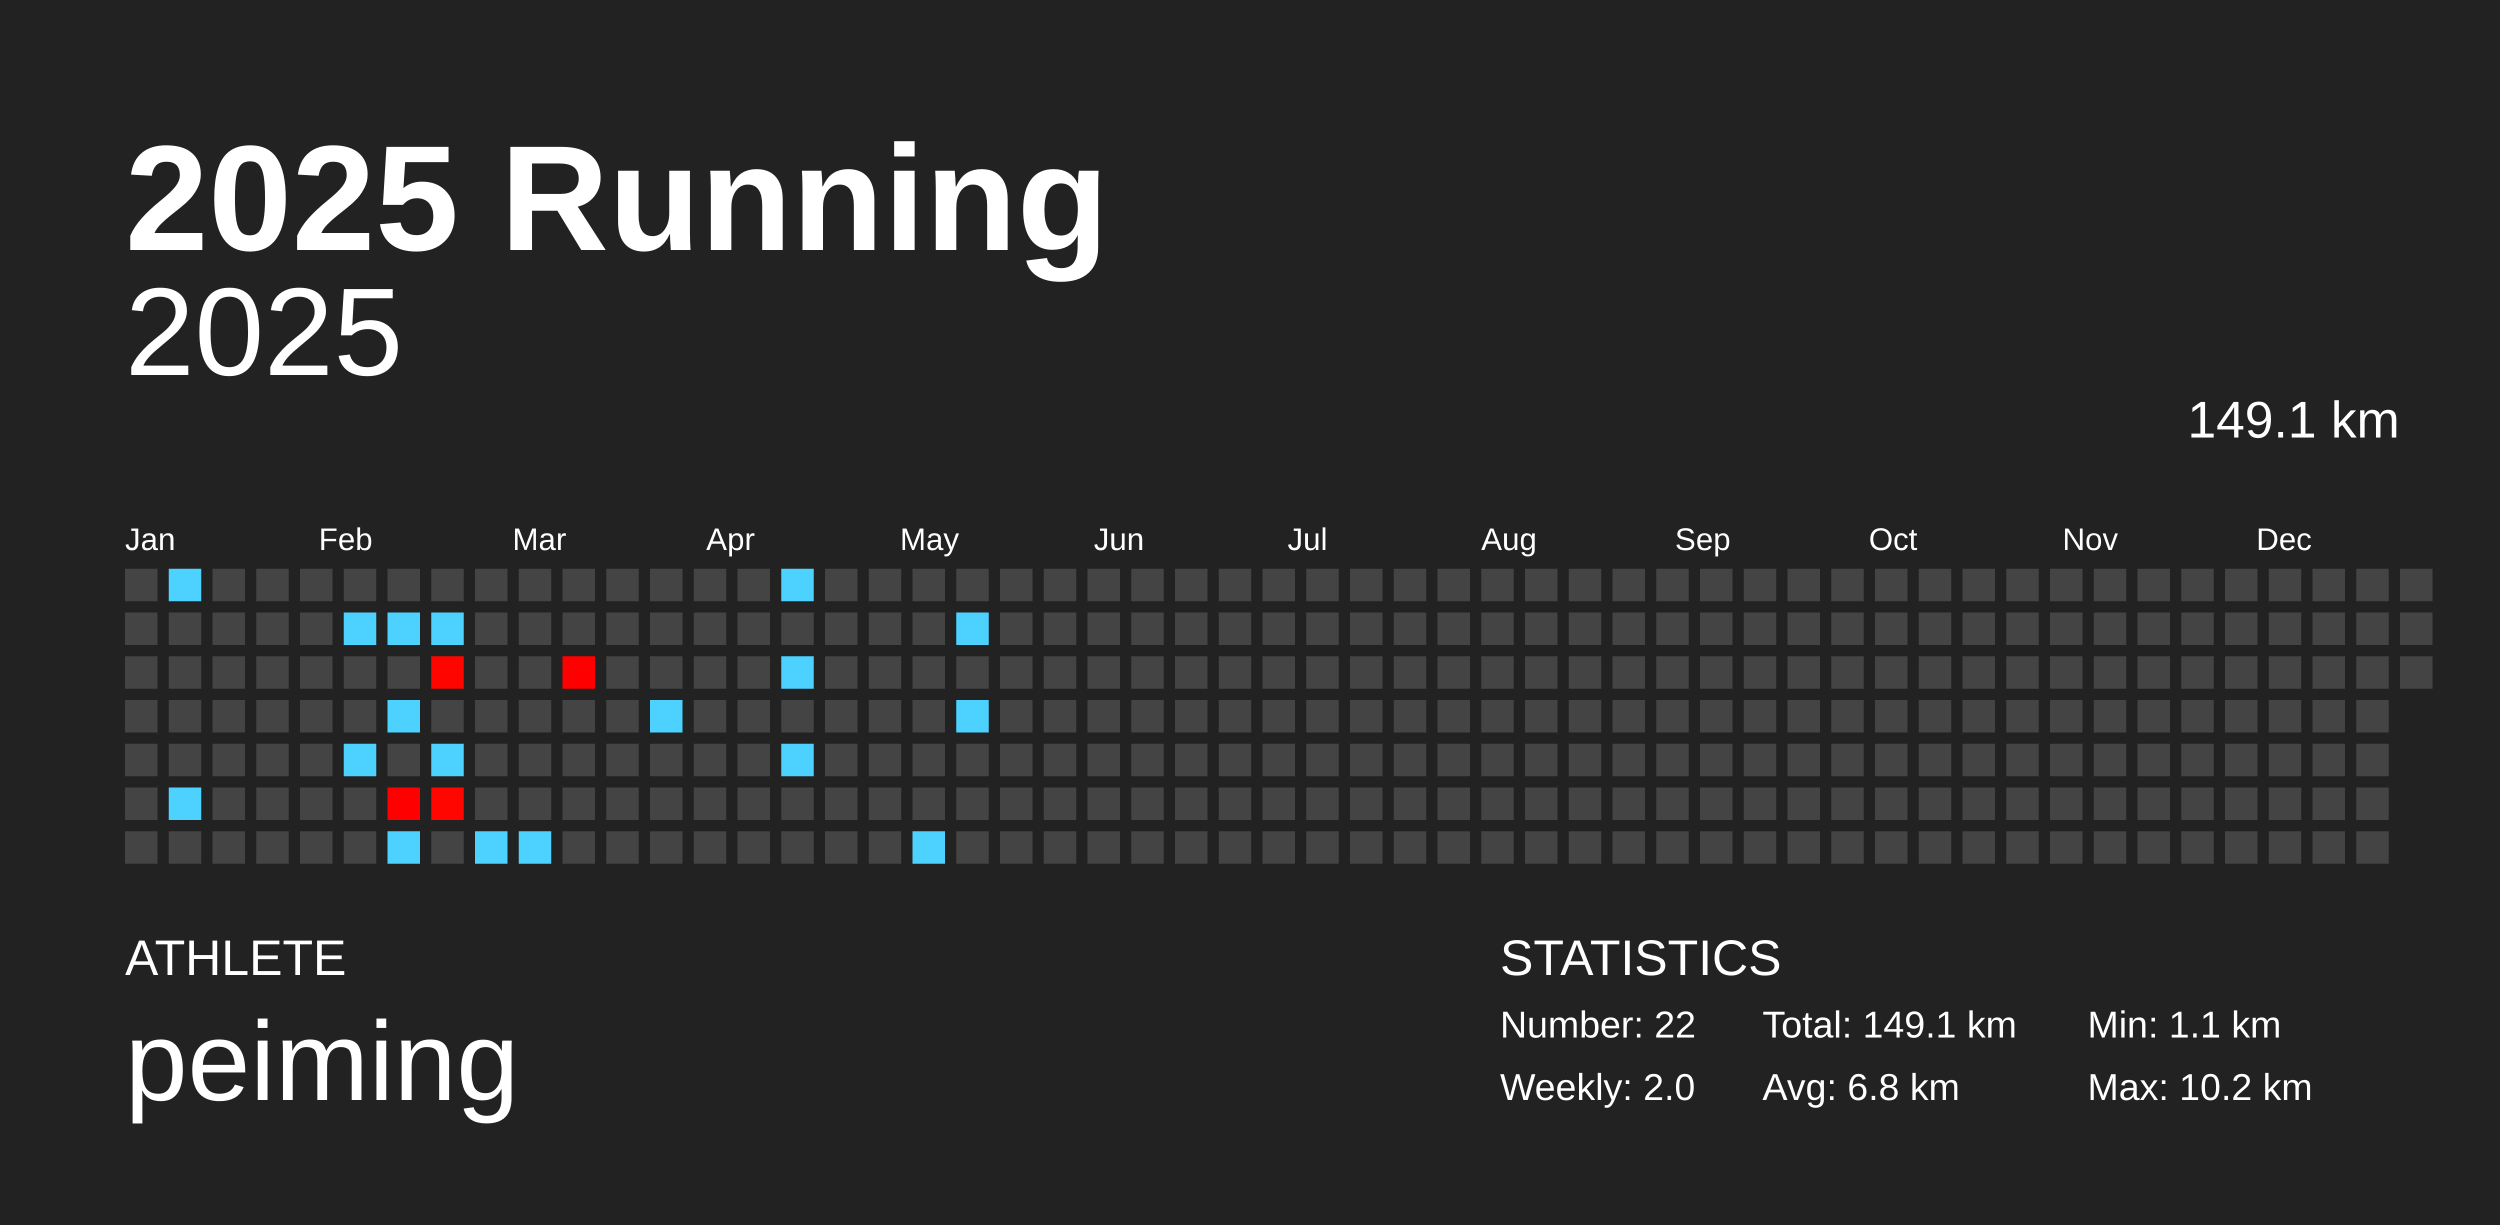
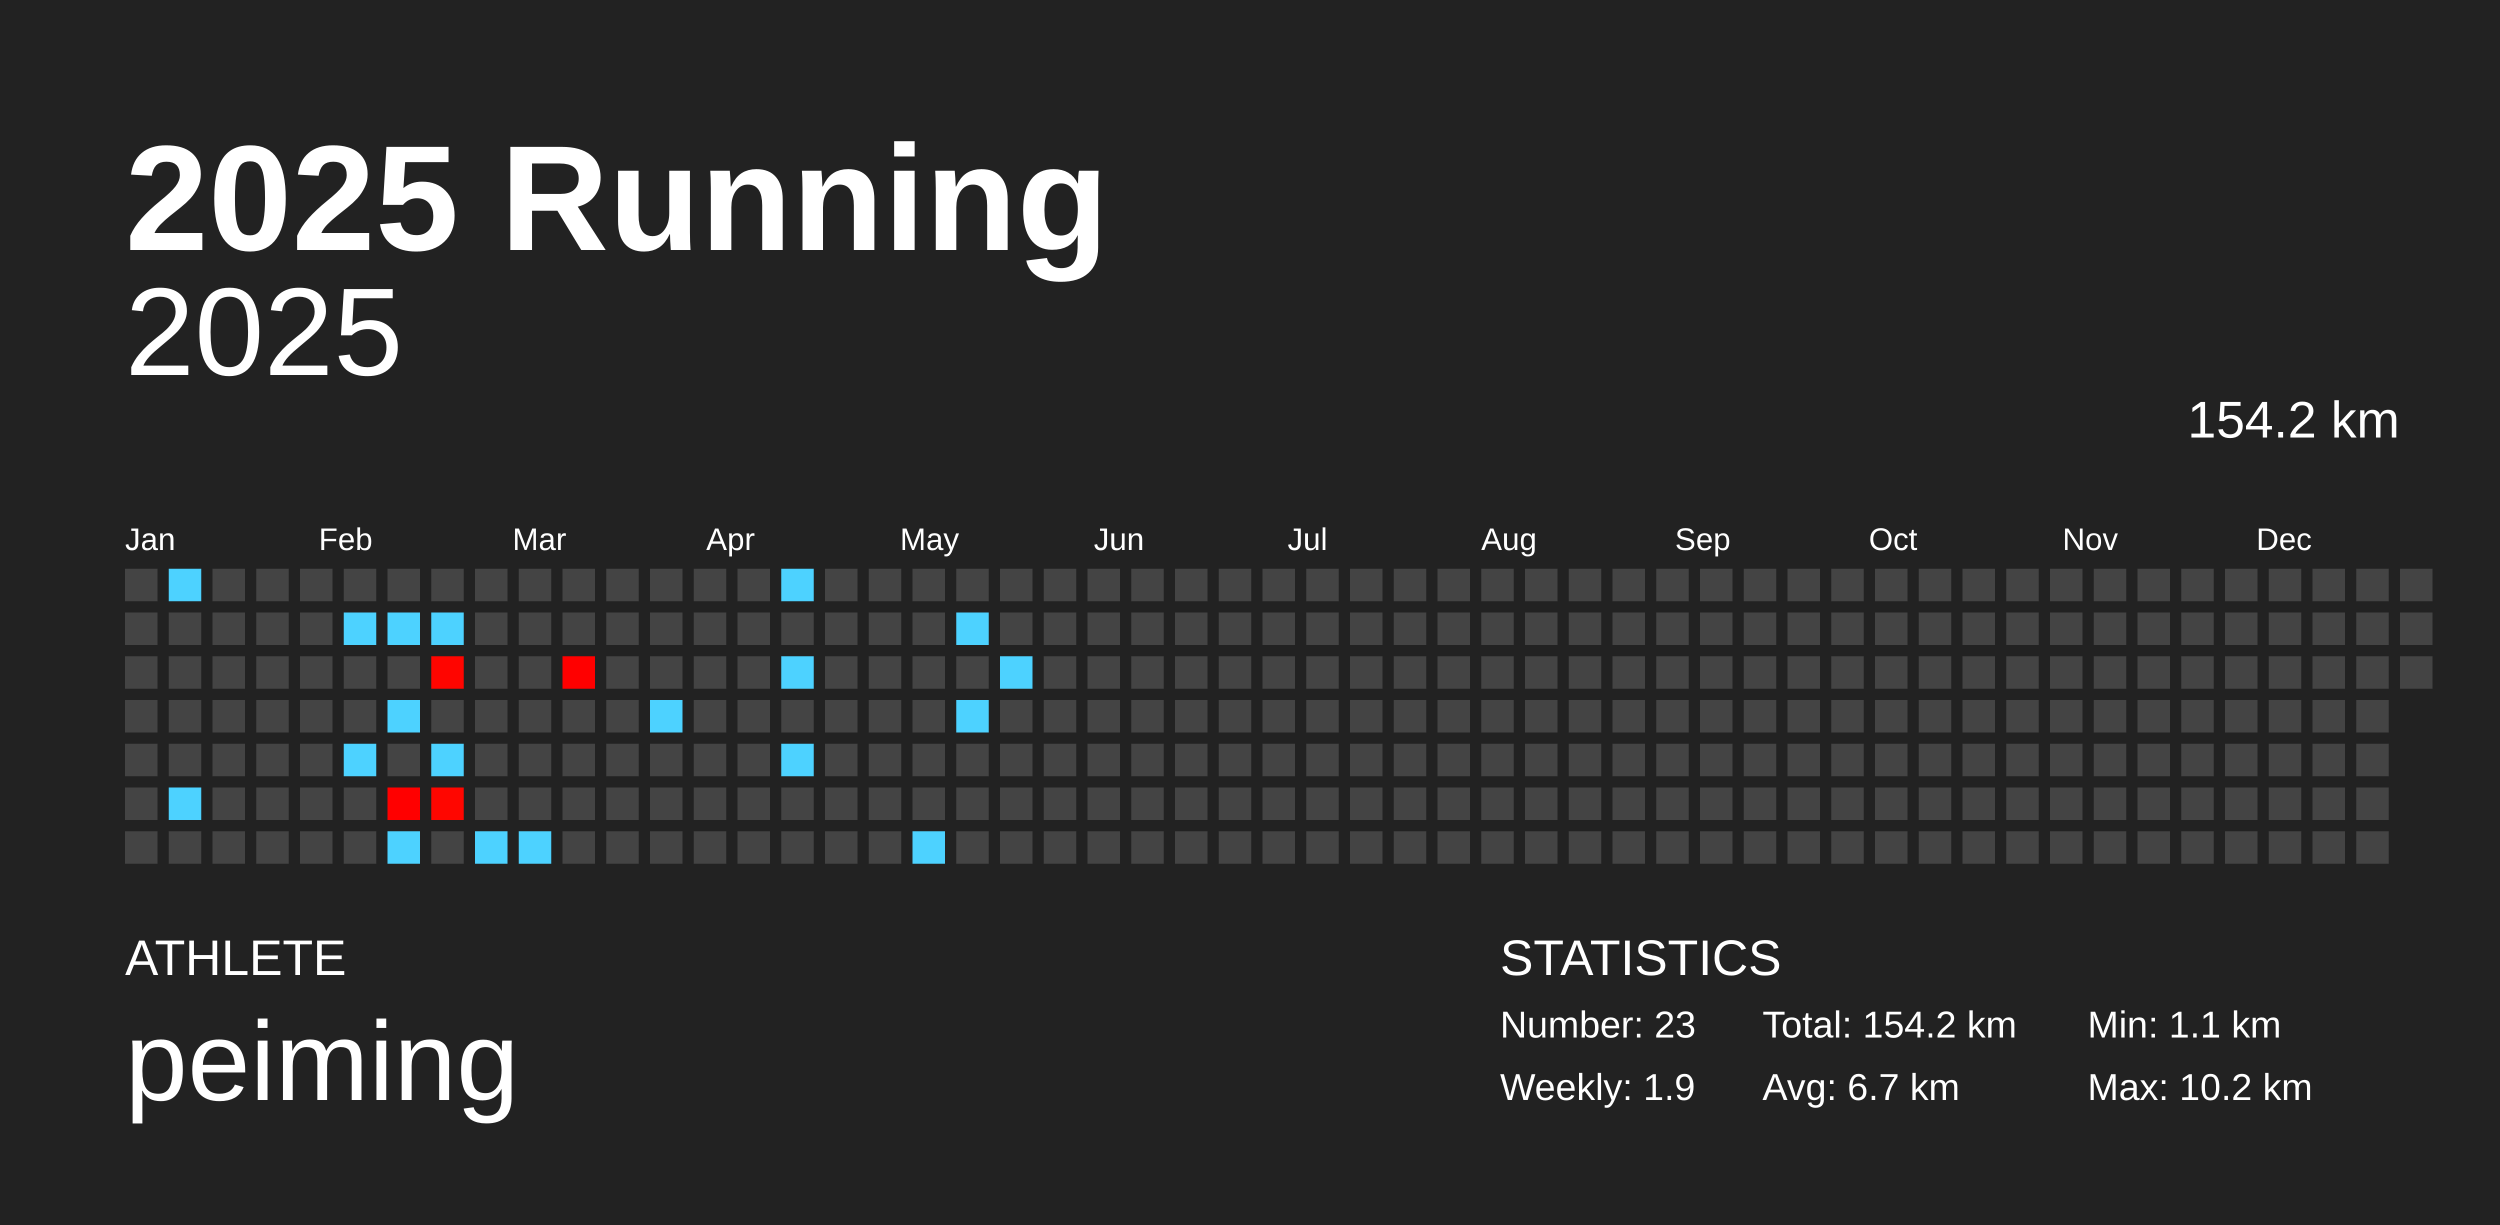
<svg xmlns="http://www.w3.org/2000/svg" baseProfile="full" height="98mm" version="1.1" viewBox="0,0,200,98" width="200mm">
  <defs />
  <rect fill="#222222" height="98" width="200" x="0" y="0" />
  <text fill="#FFFFFF" style="font-size:12px; font-family:Arial; font-weight:bold;" x="10" y="20">2025 Running</text>
  <text fill="#FFFFFF" style="font-size:4px; font-family:Arial" x="10" y="78">ATHLETE</text>
  <text fill="#FFFFFF" style="font-size:9px; font-family:Arial" x="10" y="88">peiming</text>
  <text fill="#FFFFFF" style="font-size:4px; font-family:Arial" x="120" y="78">STATISTICS</text>
-   <text fill="#FFFFFF" style="font-size:3px; font-family:Arial" x="120" y="83">Number: 22</text>
-   <text fill="#FFFFFF" style="font-size:3px; font-family:Arial" x="120" y="88">Weekly: 2.0</text>
-   <text fill="#FFFFFF" style="font-size:3px; font-family:Arial" x="141" y="83">Total: 149.1 km</text>
-   <text fill="#FFFFFF" style="font-size:3px; font-family:Arial" x="141" y="88">Avg: 6.8 km</text>
+   <text fill="#FFFFFF" style="font-size:3px; font-family:Arial" x="120" y="83">Number: 23</text>
+   <text fill="#FFFFFF" style="font-size:3px; font-family:Arial" x="120" y="88">Weekly: 1.9</text>
+   <text fill="#FFFFFF" style="font-size:3px; font-family:Arial" x="141" y="83">Total: 154.2 km</text>
+   <text fill="#FFFFFF" style="font-size:3px; font-family:Arial" x="141" y="88">Avg: 6.7 km</text>
  <text fill="#FFFFFF" style="font-size:3px; font-family:Arial" x="167" y="83">Min: 1.1 km</text>
  <text fill="#FFFFFF" style="font-size:3px; font-family:Arial" x="167" y="88">Max: 10.2 km</text>
  <text alignment-baseline="hanging" fill="#FFFFFF" style="font-size:10.0px; font-family:Arial;" x="10" y="30">2025</text>
-   <text alignment-baseline="hanging" fill="#FFFFFF" style="font-size:4.125px; font-family:Arial;" x="175" y="35">149.1 km</text>
+   <text alignment-baseline="hanging" fill="#FFFFFF" style="font-size:4.125px; font-family:Arial;" x="175" y="35">154.2 km</text>
  <text fill="#FFFFFF" style="font-size:2.5px; font-family:Arial" x="10.0" y="44">Jan</text>
  <text fill="#FFFFFF" style="font-size:2.5px; font-family:Arial" x="25.5" y="44">Feb</text>
  <text fill="#FFFFFF" style="font-size:2.5px; font-family:Arial" x="41.0" y="44">Mar</text>
  <text fill="#FFFFFF" style="font-size:2.5px; font-family:Arial" x="56.5" y="44">Apr</text>
  <text fill="#FFFFFF" style="font-size:2.5px; font-family:Arial" x="72.0" y="44">May</text>
  <text fill="#FFFFFF" style="font-size:2.5px; font-family:Arial" x="87.5" y="44">Jun</text>
  <text fill="#FFFFFF" style="font-size:2.5px; font-family:Arial" x="103.0" y="44">Jul</text>
  <text fill="#FFFFFF" style="font-size:2.5px; font-family:Arial" x="118.5" y="44">Aug</text>
  <text fill="#FFFFFF" style="font-size:2.5px; font-family:Arial" x="134.0" y="44">Sep</text>
  <text fill="#FFFFFF" style="font-size:2.5px; font-family:Arial" x="149.5" y="44">Oct</text>
  <text fill="#FFFFFF" style="font-size:2.5px; font-family:Arial" x="165.0" y="44">Nov</text>
  <text fill="#FFFFFF" style="font-size:2.5px; font-family:Arial" x="180.5" y="44">Dec</text>
  <rect fill="#444444" height="2.6" width="2.6" x="10.0" y="45.5" />
  <rect fill="#444444" height="2.6" width="2.6" x="10.0" y="49.0" />
  <rect fill="#444444" height="2.6" width="2.6" x="10.0" y="52.5" />
  <rect fill="#444444" height="2.6" width="2.6" x="10.0" y="56.0" />
  <rect fill="#444444" height="2.6" width="2.6" x="10.0" y="59.5" />
  <rect fill="#444444" height="2.6" width="2.6" x="10.0" y="63.0" />
  <rect fill="#444444" height="2.6" width="2.6" x="10.0" y="66.5" />
  <rect fill="#4dd2ff" height="2.6" width="2.6" x="13.5" y="45.5" />
  <rect fill="#444444" height="2.6" width="2.6" x="13.5" y="49.0" />
  <rect fill="#444444" height="2.6" width="2.6" x="13.5" y="52.5" />
  <rect fill="#444444" height="2.6" width="2.6" x="13.5" y="56.0" />
  <rect fill="#444444" height="2.6" width="2.6" x="13.5" y="59.5" />
  <rect fill="#4dd2ff" height="2.6" width="2.6" x="13.5" y="63.0" />
  <rect fill="#444444" height="2.6" width="2.6" x="13.5" y="66.5" />
  <rect fill="#444444" height="2.6" width="2.6" x="17.0" y="45.5" />
  <rect fill="#444444" height="2.6" width="2.6" x="17.0" y="49.0" />
  <rect fill="#444444" height="2.6" width="2.6" x="17.0" y="52.5" />
  <rect fill="#444444" height="2.6" width="2.6" x="17.0" y="56.0" />
  <rect fill="#444444" height="2.6" width="2.6" x="17.0" y="59.5" />
  <rect fill="#444444" height="2.6" width="2.6" x="17.0" y="63.0" />
  <rect fill="#444444" height="2.6" width="2.6" x="17.0" y="66.5" />
  <rect fill="#444444" height="2.6" width="2.6" x="20.5" y="45.5" />
  <rect fill="#444444" height="2.6" width="2.6" x="20.5" y="49.0" />
  <rect fill="#444444" height="2.6" width="2.6" x="20.5" y="52.5" />
  <rect fill="#444444" height="2.6" width="2.6" x="20.5" y="56.0" />
  <rect fill="#444444" height="2.6" width="2.6" x="20.5" y="59.5" />
  <rect fill="#444444" height="2.6" width="2.6" x="20.5" y="63.0" />
  <rect fill="#444444" height="2.6" width="2.6" x="20.5" y="66.5" />
  <rect fill="#444444" height="2.6" width="2.6" x="24.0" y="45.5" />
  <rect fill="#444444" height="2.6" width="2.6" x="24.0" y="49.0" />
  <rect fill="#444444" height="2.6" width="2.6" x="24.0" y="52.5" />
  <rect fill="#444444" height="2.6" width="2.6" x="24.0" y="56.0" />
  <rect fill="#444444" height="2.6" width="2.6" x="24.0" y="59.5" />
  <rect fill="#444444" height="2.6" width="2.6" x="24.0" y="63.0" />
  <rect fill="#444444" height="2.6" width="2.6" x="24.0" y="66.5" />
  <rect fill="#444444" height="2.6" width="2.6" x="27.5" y="45.5" />
  <rect fill="#4dd2ff" height="2.6" width="2.6" x="27.5" y="49.0" />
  <rect fill="#444444" height="2.6" width="2.6" x="27.5" y="52.5" />
  <rect fill="#444444" height="2.6" width="2.6" x="27.5" y="56.0" />
  <rect fill="#4dd2ff" height="2.6" width="2.6" x="27.5" y="59.5" />
  <rect fill="#444444" height="2.6" width="2.6" x="27.5" y="63.0" />
  <rect fill="#444444" height="2.6" width="2.6" x="27.5" y="66.5" />
  <rect fill="#444444" height="2.6" width="2.6" x="31.0" y="45.5" />
  <rect fill="#4dd2ff" height="2.6" width="2.6" x="31.0" y="49.0" />
  <rect fill="#444444" height="2.6" width="2.6" x="31.0" y="52.5" />
  <rect fill="#4dd2ff" height="2.6" width="2.6" x="31.0" y="56.0" />
  <rect fill="#444444" height="2.6" width="2.6" x="31.0" y="59.5" />
  <rect fill="#ff0000" height="2.6" width="2.6" x="31.0" y="63.0" />
  <rect fill="#4dd2ff" height="2.6" width="2.6" x="31.0" y="66.5" />
  <rect fill="#444444" height="2.6" width="2.6" x="34.5" y="45.5" />
  <rect fill="#4dd2ff" height="2.6" width="2.6" x="34.5" y="49.0" />
  <rect fill="#ff0500" height="2.6" width="2.6" x="34.5" y="52.5" />
  <rect fill="#444444" height="2.6" width="2.6" x="34.5" y="56.0" />
  <rect fill="#4dd2ff" height="2.6" width="2.6" x="34.5" y="59.5" />
  <rect fill="#ff0600" height="2.6" width="2.6" x="34.5" y="63.0" />
  <rect fill="#444444" height="2.6" width="2.6" x="34.5" y="66.5" />
  <rect fill="#444444" height="2.6" width="2.6" x="38.0" y="45.5" />
  <rect fill="#444444" height="2.6" width="2.6" x="38.0" y="49.0" />
  <rect fill="#444444" height="2.6" width="2.6" x="38.0" y="52.5" />
  <rect fill="#444444" height="2.6" width="2.6" x="38.0" y="56.0" />
  <rect fill="#444444" height="2.6" width="2.6" x="38.0" y="59.5" />
  <rect fill="#444444" height="2.6" width="2.6" x="38.0" y="63.0" />
  <rect fill="#4dd2ff" height="2.6" width="2.6" x="38.0" y="66.5" />
  <rect fill="#444444" height="2.6" width="2.6" x="41.5" y="45.5" />
  <rect fill="#444444" height="2.6" width="2.6" x="41.5" y="49.0" />
  <rect fill="#444444" height="2.6" width="2.6" x="41.5" y="52.5" />
  <rect fill="#444444" height="2.6" width="2.6" x="41.5" y="56.0" />
  <rect fill="#444444" height="2.6" width="2.6" x="41.5" y="59.5" />
  <rect fill="#444444" height="2.6" width="2.6" x="41.5" y="63.0" />
  <rect fill="#4dd2ff" height="2.6" width="2.6" x="41.5" y="66.5" />
  <rect fill="#444444" height="2.6" width="2.6" x="45.0" y="45.5" />
  <rect fill="#444444" height="2.6" width="2.6" x="45.0" y="49.0" />
  <rect fill="#ff0000" height="2.6" width="2.6" x="45.0" y="52.5" />
  <rect fill="#444444" height="2.6" width="2.6" x="45.0" y="56.0" />
  <rect fill="#444444" height="2.6" width="2.6" x="45.0" y="59.5" />
  <rect fill="#444444" height="2.6" width="2.6" x="45.0" y="63.0" />
  <rect fill="#444444" height="2.6" width="2.6" x="45.0" y="66.5" />
  <rect fill="#444444" height="2.6" width="2.6" x="48.5" y="45.5" />
  <rect fill="#444444" height="2.6" width="2.6" x="48.5" y="49.0" />
  <rect fill="#444444" height="2.6" width="2.6" x="48.5" y="52.5" />
  <rect fill="#444444" height="2.6" width="2.6" x="48.5" y="56.0" />
  <rect fill="#444444" height="2.6" width="2.6" x="48.5" y="59.5" />
  <rect fill="#444444" height="2.6" width="2.6" x="48.5" y="63.0" />
  <rect fill="#444444" height="2.6" width="2.6" x="48.5" y="66.5" />
  <rect fill="#444444" height="2.6" width="2.6" x="52.0" y="45.5" />
  <rect fill="#444444" height="2.6" width="2.6" x="52.0" y="49.0" />
  <rect fill="#444444" height="2.6" width="2.6" x="52.0" y="52.5" />
  <rect fill="#4dd2ff" height="2.6" width="2.6" x="52.0" y="56.0" />
  <rect fill="#444444" height="2.6" width="2.6" x="52.0" y="59.5" />
  <rect fill="#444444" height="2.6" width="2.6" x="52.0" y="63.0" />
  <rect fill="#444444" height="2.6" width="2.6" x="52.0" y="66.5" />
  <rect fill="#444444" height="2.6" width="2.6" x="55.5" y="45.5" />
  <rect fill="#444444" height="2.6" width="2.6" x="55.5" y="49.0" />
  <rect fill="#444444" height="2.6" width="2.6" x="55.5" y="52.5" />
  <rect fill="#444444" height="2.6" width="2.6" x="55.5" y="56.0" />
  <rect fill="#444444" height="2.6" width="2.6" x="55.5" y="59.5" />
  <rect fill="#444444" height="2.6" width="2.6" x="55.5" y="63.0" />
  <rect fill="#444444" height="2.6" width="2.6" x="55.5" y="66.5" />
  <rect fill="#444444" height="2.6" width="2.6" x="59.0" y="45.5" />
  <rect fill="#444444" height="2.6" width="2.6" x="59.0" y="49.0" />
  <rect fill="#444444" height="2.6" width="2.6" x="59.0" y="52.5" />
  <rect fill="#444444" height="2.6" width="2.6" x="59.0" y="56.0" />
  <rect fill="#444444" height="2.6" width="2.6" x="59.0" y="59.5" />
  <rect fill="#444444" height="2.6" width="2.6" x="59.0" y="63.0" />
  <rect fill="#444444" height="2.6" width="2.6" x="59.0" y="66.5" />
  <rect fill="#4dd2ff" height="2.6" width="2.6" x="62.5" y="45.5" />
  <rect fill="#444444" height="2.6" width="2.6" x="62.5" y="49.0" />
  <rect fill="#4dd2ff" height="2.6" width="2.6" x="62.5" y="52.5" />
  <rect fill="#444444" height="2.6" width="2.6" x="62.5" y="56.0" />
  <rect fill="#4dd2ff" height="2.6" width="2.6" x="62.5" y="59.5" />
  <rect fill="#444444" height="2.6" width="2.6" x="62.5" y="63.0" />
  <rect fill="#444444" height="2.6" width="2.6" x="62.5" y="66.5" />
  <rect fill="#444444" height="2.6" width="2.6" x="66.0" y="45.5" />
  <rect fill="#444444" height="2.6" width="2.6" x="66.0" y="49.0" />
  <rect fill="#444444" height="2.6" width="2.6" x="66.0" y="52.5" />
  <rect fill="#444444" height="2.6" width="2.6" x="66.0" y="56.0" />
  <rect fill="#444444" height="2.6" width="2.6" x="66.0" y="59.5" />
  <rect fill="#444444" height="2.6" width="2.6" x="66.0" y="63.0" />
  <rect fill="#444444" height="2.6" width="2.6" x="66.0" y="66.5" />
  <rect fill="#444444" height="2.6" width="2.6" x="69.5" y="45.5" />
  <rect fill="#444444" height="2.6" width="2.6" x="69.5" y="49.0" />
  <rect fill="#444444" height="2.6" width="2.6" x="69.5" y="52.5" />
  <rect fill="#444444" height="2.6" width="2.6" x="69.5" y="56.0" />
  <rect fill="#444444" height="2.6" width="2.6" x="69.5" y="59.5" />
  <rect fill="#444444" height="2.6" width="2.6" x="69.5" y="63.0" />
  <rect fill="#444444" height="2.6" width="2.6" x="69.5" y="66.5" />
  <rect fill="#444444" height="2.6" width="2.6" x="73.0" y="45.5" />
  <rect fill="#444444" height="2.6" width="2.6" x="73.0" y="49.0" />
  <rect fill="#444444" height="2.6" width="2.6" x="73.0" y="52.5" />
  <rect fill="#444444" height="2.6" width="2.6" x="73.0" y="56.0" />
  <rect fill="#444444" height="2.6" width="2.6" x="73.0" y="59.5" />
  <rect fill="#444444" height="2.6" width="2.6" x="73.0" y="63.0" />
  <rect fill="#4dd2ff" height="2.6" width="2.6" x="73.0" y="66.5" />
  <rect fill="#444444" height="2.6" width="2.6" x="76.5" y="45.5" />
  <rect fill="#4dd2ff" height="2.6" width="2.6" x="76.5" y="49.0" />
  <rect fill="#444444" height="2.6" width="2.6" x="76.5" y="52.5" />
  <rect fill="#4dd2ff" height="2.6" width="2.6" x="76.5" y="56.0" />
  <rect fill="#444444" height="2.6" width="2.6" x="76.5" y="59.5" />
  <rect fill="#444444" height="2.6" width="2.6" x="76.5" y="63.0" />
  <rect fill="#444444" height="2.6" width="2.6" x="76.5" y="66.5" />
  <rect fill="#444444" height="2.6" width="2.6" x="80.0" y="45.5" />
  <rect fill="#444444" height="2.6" width="2.6" x="80.0" y="49.0" />
-   <rect fill="#444444" height="2.6" width="2.6" x="80.0" y="52.5" />
+   <rect fill="#4dd2ff" height="2.6" width="2.6" x="80.0" y="52.5" />
  <rect fill="#444444" height="2.6" width="2.6" x="80.0" y="56.0" />
  <rect fill="#444444" height="2.6" width="2.6" x="80.0" y="59.5" />
  <rect fill="#444444" height="2.6" width="2.6" x="80.0" y="63.0" />
  <rect fill="#444444" height="2.6" width="2.6" x="80.0" y="66.5" />
  <rect fill="#444444" height="2.6" width="2.6" x="83.5" y="45.5" />
  <rect fill="#444444" height="2.6" width="2.6" x="83.5" y="49.0" />
  <rect fill="#444444" height="2.6" width="2.6" x="83.5" y="52.5" />
  <rect fill="#444444" height="2.6" width="2.6" x="83.5" y="56.0" />
  <rect fill="#444444" height="2.6" width="2.6" x="83.5" y="59.5" />
  <rect fill="#444444" height="2.6" width="2.6" x="83.5" y="63.0" />
  <rect fill="#444444" height="2.6" width="2.6" x="83.5" y="66.5" />
  <rect fill="#444444" height="2.6" width="2.6" x="87.0" y="45.5" />
  <rect fill="#444444" height="2.6" width="2.6" x="87.0" y="49.0" />
  <rect fill="#444444" height="2.6" width="2.6" x="87.0" y="52.5" />
  <rect fill="#444444" height="2.6" width="2.6" x="87.0" y="56.0" />
  <rect fill="#444444" height="2.6" width="2.6" x="87.0" y="59.5" />
  <rect fill="#444444" height="2.6" width="2.6" x="87.0" y="63.0" />
  <rect fill="#444444" height="2.6" width="2.6" x="87.0" y="66.5" />
  <rect fill="#444444" height="2.6" width="2.6" x="90.5" y="45.5" />
  <rect fill="#444444" height="2.6" width="2.6" x="90.5" y="49.0" />
  <rect fill="#444444" height="2.6" width="2.6" x="90.5" y="52.5" />
  <rect fill="#444444" height="2.6" width="2.6" x="90.5" y="56.0" />
  <rect fill="#444444" height="2.6" width="2.6" x="90.5" y="59.5" />
  <rect fill="#444444" height="2.6" width="2.6" x="90.5" y="63.0" />
  <rect fill="#444444" height="2.6" width="2.6" x="90.5" y="66.5" />
  <rect fill="#444444" height="2.6" width="2.6" x="94.0" y="45.5" />
  <rect fill="#444444" height="2.6" width="2.6" x="94.0" y="49.0" />
  <rect fill="#444444" height="2.6" width="2.6" x="94.0" y="52.5" />
  <rect fill="#444444" height="2.6" width="2.6" x="94.0" y="56.0" />
  <rect fill="#444444" height="2.6" width="2.6" x="94.0" y="59.5" />
  <rect fill="#444444" height="2.6" width="2.6" x="94.0" y="63.0" />
  <rect fill="#444444" height="2.6" width="2.6" x="94.0" y="66.5" />
  <rect fill="#444444" height="2.6" width="2.6" x="97.5" y="45.5" />
  <rect fill="#444444" height="2.6" width="2.6" x="97.5" y="49.0" />
  <rect fill="#444444" height="2.6" width="2.6" x="97.5" y="52.5" />
  <rect fill="#444444" height="2.6" width="2.6" x="97.5" y="56.0" />
  <rect fill="#444444" height="2.6" width="2.6" x="97.5" y="59.5" />
  <rect fill="#444444" height="2.6" width="2.6" x="97.5" y="63.0" />
  <rect fill="#444444" height="2.6" width="2.6" x="97.5" y="66.5" />
  <rect fill="#444444" height="2.6" width="2.6" x="101.0" y="45.5" />
  <rect fill="#444444" height="2.6" width="2.6" x="101.0" y="49.0" />
  <rect fill="#444444" height="2.6" width="2.6" x="101.0" y="52.5" />
  <rect fill="#444444" height="2.6" width="2.6" x="101.0" y="56.0" />
  <rect fill="#444444" height="2.6" width="2.6" x="101.0" y="59.5" />
  <rect fill="#444444" height="2.6" width="2.6" x="101.0" y="63.0" />
  <rect fill="#444444" height="2.6" width="2.6" x="101.0" y="66.5" />
  <rect fill="#444444" height="2.6" width="2.6" x="104.5" y="45.5" />
  <rect fill="#444444" height="2.6" width="2.6" x="104.5" y="49.0" />
  <rect fill="#444444" height="2.6" width="2.6" x="104.5" y="52.5" />
  <rect fill="#444444" height="2.6" width="2.6" x="104.5" y="56.0" />
  <rect fill="#444444" height="2.6" width="2.6" x="104.5" y="59.5" />
  <rect fill="#444444" height="2.6" width="2.6" x="104.5" y="63.0" />
  <rect fill="#444444" height="2.6" width="2.6" x="104.5" y="66.5" />
  <rect fill="#444444" height="2.6" width="2.6" x="108.0" y="45.5" />
  <rect fill="#444444" height="2.6" width="2.6" x="108.0" y="49.0" />
  <rect fill="#444444" height="2.6" width="2.6" x="108.0" y="52.5" />
  <rect fill="#444444" height="2.6" width="2.6" x="108.0" y="56.0" />
  <rect fill="#444444" height="2.6" width="2.6" x="108.0" y="59.5" />
  <rect fill="#444444" height="2.6" width="2.6" x="108.0" y="63.0" />
  <rect fill="#444444" height="2.6" width="2.6" x="108.0" y="66.5" />
  <rect fill="#444444" height="2.6" width="2.6" x="111.5" y="45.5" />
  <rect fill="#444444" height="2.6" width="2.6" x="111.5" y="49.0" />
  <rect fill="#444444" height="2.6" width="2.6" x="111.5" y="52.5" />
  <rect fill="#444444" height="2.6" width="2.6" x="111.5" y="56.0" />
  <rect fill="#444444" height="2.6" width="2.6" x="111.5" y="59.5" />
  <rect fill="#444444" height="2.6" width="2.6" x="111.5" y="63.0" />
  <rect fill="#444444" height="2.6" width="2.6" x="111.5" y="66.5" />
  <rect fill="#444444" height="2.6" width="2.6" x="115.0" y="45.5" />
  <rect fill="#444444" height="2.6" width="2.6" x="115.0" y="49.0" />
  <rect fill="#444444" height="2.6" width="2.6" x="115.0" y="52.5" />
  <rect fill="#444444" height="2.6" width="2.6" x="115.0" y="56.0" />
  <rect fill="#444444" height="2.6" width="2.6" x="115.0" y="59.5" />
  <rect fill="#444444" height="2.6" width="2.6" x="115.0" y="63.0" />
  <rect fill="#444444" height="2.6" width="2.6" x="115.0" y="66.5" />
  <rect fill="#444444" height="2.6" width="2.6" x="118.5" y="45.5" />
  <rect fill="#444444" height="2.6" width="2.6" x="118.5" y="49.0" />
  <rect fill="#444444" height="2.6" width="2.6" x="118.5" y="52.5" />
  <rect fill="#444444" height="2.6" width="2.6" x="118.5" y="56.0" />
  <rect fill="#444444" height="2.6" width="2.6" x="118.5" y="59.5" />
  <rect fill="#444444" height="2.6" width="2.6" x="118.5" y="63.0" />
  <rect fill="#444444" height="2.6" width="2.6" x="118.5" y="66.5" />
  <rect fill="#444444" height="2.6" width="2.6" x="122.0" y="45.5" />
  <rect fill="#444444" height="2.6" width="2.6" x="122.0" y="49.0" />
  <rect fill="#444444" height="2.6" width="2.6" x="122.0" y="52.5" />
  <rect fill="#444444" height="2.6" width="2.6" x="122.0" y="56.0" />
  <rect fill="#444444" height="2.6" width="2.6" x="122.0" y="59.5" />
  <rect fill="#444444" height="2.6" width="2.6" x="122.0" y="63.0" />
  <rect fill="#444444" height="2.6" width="2.6" x="122.0" y="66.5" />
  <rect fill="#444444" height="2.6" width="2.6" x="125.5" y="45.5" />
  <rect fill="#444444" height="2.6" width="2.6" x="125.5" y="49.0" />
  <rect fill="#444444" height="2.6" width="2.6" x="125.5" y="52.5" />
  <rect fill="#444444" height="2.6" width="2.6" x="125.5" y="56.0" />
  <rect fill="#444444" height="2.6" width="2.6" x="125.5" y="59.5" />
  <rect fill="#444444" height="2.6" width="2.6" x="125.5" y="63.0" />
  <rect fill="#444444" height="2.6" width="2.6" x="125.5" y="66.5" />
  <rect fill="#444444" height="2.6" width="2.6" x="129.0" y="45.5" />
  <rect fill="#444444" height="2.6" width="2.6" x="129.0" y="49.0" />
  <rect fill="#444444" height="2.6" width="2.6" x="129.0" y="52.5" />
  <rect fill="#444444" height="2.6" width="2.6" x="129.0" y="56.0" />
  <rect fill="#444444" height="2.6" width="2.6" x="129.0" y="59.5" />
  <rect fill="#444444" height="2.6" width="2.6" x="129.0" y="63.0" />
  <rect fill="#444444" height="2.6" width="2.6" x="129.0" y="66.5" />
  <rect fill="#444444" height="2.6" width="2.6" x="132.5" y="45.5" />
  <rect fill="#444444" height="2.6" width="2.6" x="132.5" y="49.0" />
  <rect fill="#444444" height="2.6" width="2.6" x="132.5" y="52.5" />
  <rect fill="#444444" height="2.6" width="2.6" x="132.5" y="56.0" />
  <rect fill="#444444" height="2.6" width="2.6" x="132.5" y="59.5" />
  <rect fill="#444444" height="2.6" width="2.6" x="132.5" y="63.0" />
  <rect fill="#444444" height="2.6" width="2.6" x="132.5" y="66.5" />
  <rect fill="#444444" height="2.6" width="2.6" x="136.0" y="45.5" />
  <rect fill="#444444" height="2.6" width="2.6" x="136.0" y="49.0" />
  <rect fill="#444444" height="2.6" width="2.6" x="136.0" y="52.5" />
  <rect fill="#444444" height="2.6" width="2.6" x="136.0" y="56.0" />
  <rect fill="#444444" height="2.6" width="2.6" x="136.0" y="59.5" />
  <rect fill="#444444" height="2.6" width="2.6" x="136.0" y="63.0" />
  <rect fill="#444444" height="2.6" width="2.6" x="136.0" y="66.5" />
  <rect fill="#444444" height="2.6" width="2.6" x="139.5" y="45.5" />
  <rect fill="#444444" height="2.6" width="2.6" x="139.5" y="49.0" />
  <rect fill="#444444" height="2.6" width="2.6" x="139.5" y="52.5" />
  <rect fill="#444444" height="2.6" width="2.6" x="139.5" y="56.0" />
  <rect fill="#444444" height="2.6" width="2.6" x="139.5" y="59.5" />
  <rect fill="#444444" height="2.6" width="2.6" x="139.5" y="63.0" />
  <rect fill="#444444" height="2.6" width="2.6" x="139.5" y="66.5" />
  <rect fill="#444444" height="2.6" width="2.6" x="143.0" y="45.5" />
  <rect fill="#444444" height="2.6" width="2.6" x="143.0" y="49.0" />
  <rect fill="#444444" height="2.6" width="2.6" x="143.0" y="52.5" />
  <rect fill="#444444" height="2.6" width="2.6" x="143.0" y="56.0" />
  <rect fill="#444444" height="2.6" width="2.6" x="143.0" y="59.5" />
  <rect fill="#444444" height="2.6" width="2.6" x="143.0" y="63.0" />
  <rect fill="#444444" height="2.6" width="2.6" x="143.0" y="66.5" />
  <rect fill="#444444" height="2.6" width="2.6" x="146.5" y="45.5" />
  <rect fill="#444444" height="2.6" width="2.6" x="146.5" y="49.0" />
  <rect fill="#444444" height="2.6" width="2.6" x="146.5" y="52.5" />
  <rect fill="#444444" height="2.6" width="2.6" x="146.5" y="56.0" />
  <rect fill="#444444" height="2.6" width="2.6" x="146.5" y="59.5" />
  <rect fill="#444444" height="2.6" width="2.6" x="146.5" y="63.0" />
  <rect fill="#444444" height="2.6" width="2.6" x="146.5" y="66.5" />
  <rect fill="#444444" height="2.6" width="2.6" x="150.0" y="45.5" />
  <rect fill="#444444" height="2.6" width="2.6" x="150.0" y="49.0" />
  <rect fill="#444444" height="2.6" width="2.6" x="150.0" y="52.5" />
  <rect fill="#444444" height="2.6" width="2.6" x="150.0" y="56.0" />
  <rect fill="#444444" height="2.6" width="2.6" x="150.0" y="59.5" />
  <rect fill="#444444" height="2.6" width="2.6" x="150.0" y="63.0" />
  <rect fill="#444444" height="2.6" width="2.6" x="150.0" y="66.5" />
  <rect fill="#444444" height="2.6" width="2.6" x="153.5" y="45.5" />
  <rect fill="#444444" height="2.6" width="2.6" x="153.5" y="49.0" />
  <rect fill="#444444" height="2.6" width="2.6" x="153.5" y="52.5" />
  <rect fill="#444444" height="2.6" width="2.6" x="153.5" y="56.0" />
  <rect fill="#444444" height="2.6" width="2.6" x="153.5" y="59.5" />
  <rect fill="#444444" height="2.6" width="2.6" x="153.5" y="63.0" />
  <rect fill="#444444" height="2.6" width="2.6" x="153.5" y="66.5" />
  <rect fill="#444444" height="2.6" width="2.6" x="157.0" y="45.5" />
  <rect fill="#444444" height="2.6" width="2.6" x="157.0" y="49.0" />
  <rect fill="#444444" height="2.6" width="2.6" x="157.0" y="52.5" />
  <rect fill="#444444" height="2.6" width="2.6" x="157.0" y="56.0" />
  <rect fill="#444444" height="2.6" width="2.6" x="157.0" y="59.5" />
  <rect fill="#444444" height="2.6" width="2.6" x="157.0" y="63.0" />
  <rect fill="#444444" height="2.6" width="2.6" x="157.0" y="66.5" />
  <rect fill="#444444" height="2.6" width="2.6" x="160.5" y="45.5" />
  <rect fill="#444444" height="2.6" width="2.6" x="160.5" y="49.0" />
  <rect fill="#444444" height="2.6" width="2.6" x="160.5" y="52.5" />
  <rect fill="#444444" height="2.6" width="2.6" x="160.5" y="56.0" />
  <rect fill="#444444" height="2.6" width="2.6" x="160.5" y="59.5" />
  <rect fill="#444444" height="2.6" width="2.6" x="160.5" y="63.0" />
  <rect fill="#444444" height="2.6" width="2.6" x="160.5" y="66.5" />
  <rect fill="#444444" height="2.6" width="2.6" x="164.0" y="45.5" />
  <rect fill="#444444" height="2.6" width="2.6" x="164.0" y="49.0" />
  <rect fill="#444444" height="2.6" width="2.6" x="164.0" y="52.5" />
  <rect fill="#444444" height="2.6" width="2.6" x="164.0" y="56.0" />
  <rect fill="#444444" height="2.6" width="2.6" x="164.0" y="59.5" />
  <rect fill="#444444" height="2.6" width="2.6" x="164.0" y="63.0" />
  <rect fill="#444444" height="2.6" width="2.6" x="164.0" y="66.5" />
  <rect fill="#444444" height="2.6" width="2.6" x="167.5" y="45.5" />
  <rect fill="#444444" height="2.6" width="2.6" x="167.5" y="49.0" />
  <rect fill="#444444" height="2.6" width="2.6" x="167.5" y="52.5" />
  <rect fill="#444444" height="2.6" width="2.6" x="167.5" y="56.0" />
  <rect fill="#444444" height="2.6" width="2.6" x="167.5" y="59.5" />
  <rect fill="#444444" height="2.6" width="2.6" x="167.5" y="63.0" />
  <rect fill="#444444" height="2.6" width="2.6" x="167.5" y="66.5" />
  <rect fill="#444444" height="2.6" width="2.6" x="171.0" y="45.5" />
  <rect fill="#444444" height="2.6" width="2.6" x="171.0" y="49.0" />
  <rect fill="#444444" height="2.6" width="2.6" x="171.0" y="52.5" />
  <rect fill="#444444" height="2.6" width="2.6" x="171.0" y="56.0" />
  <rect fill="#444444" height="2.6" width="2.6" x="171.0" y="59.5" />
  <rect fill="#444444" height="2.6" width="2.6" x="171.0" y="63.0" />
  <rect fill="#444444" height="2.6" width="2.6" x="171.0" y="66.5" />
  <rect fill="#444444" height="2.6" width="2.6" x="174.5" y="45.5" />
  <rect fill="#444444" height="2.6" width="2.6" x="174.5" y="49.0" />
  <rect fill="#444444" height="2.6" width="2.6" x="174.5" y="52.5" />
  <rect fill="#444444" height="2.6" width="2.6" x="174.5" y="56.0" />
  <rect fill="#444444" height="2.6" width="2.6" x="174.5" y="59.5" />
  <rect fill="#444444" height="2.6" width="2.6" x="174.5" y="63.0" />
  <rect fill="#444444" height="2.6" width="2.6" x="174.5" y="66.5" />
  <rect fill="#444444" height="2.6" width="2.6" x="178.0" y="45.5" />
  <rect fill="#444444" height="2.6" width="2.6" x="178.0" y="49.0" />
  <rect fill="#444444" height="2.6" width="2.6" x="178.0" y="52.5" />
  <rect fill="#444444" height="2.6" width="2.6" x="178.0" y="56.0" />
  <rect fill="#444444" height="2.6" width="2.6" x="178.0" y="59.5" />
  <rect fill="#444444" height="2.6" width="2.6" x="178.0" y="63.0" />
  <rect fill="#444444" height="2.6" width="2.6" x="178.0" y="66.5" />
  <rect fill="#444444" height="2.6" width="2.6" x="181.5" y="45.5" />
  <rect fill="#444444" height="2.6" width="2.6" x="181.5" y="49.0" />
  <rect fill="#444444" height="2.6" width="2.6" x="181.5" y="52.5" />
  <rect fill="#444444" height="2.6" width="2.6" x="181.5" y="56.0" />
  <rect fill="#444444" height="2.6" width="2.6" x="181.5" y="59.5" />
  <rect fill="#444444" height="2.6" width="2.6" x="181.5" y="63.0" />
  <rect fill="#444444" height="2.6" width="2.6" x="181.5" y="66.5" />
  <rect fill="#444444" height="2.6" width="2.6" x="185.0" y="45.5" />
  <rect fill="#444444" height="2.6" width="2.6" x="185.0" y="49.0" />
  <rect fill="#444444" height="2.6" width="2.6" x="185.0" y="52.5" />
  <rect fill="#444444" height="2.6" width="2.6" x="185.0" y="56.0" />
  <rect fill="#444444" height="2.6" width="2.6" x="185.0" y="59.5" />
  <rect fill="#444444" height="2.6" width="2.6" x="185.0" y="63.0" />
  <rect fill="#444444" height="2.6" width="2.6" x="185.0" y="66.5" />
  <rect fill="#444444" height="2.6" width="2.6" x="188.5" y="45.5" />
  <rect fill="#444444" height="2.6" width="2.6" x="188.5" y="49.0" />
  <rect fill="#444444" height="2.6" width="2.6" x="188.5" y="52.5" />
  <rect fill="#444444" height="2.6" width="2.6" x="188.5" y="56.0" />
  <rect fill="#444444" height="2.6" width="2.6" x="188.5" y="59.5" />
  <rect fill="#444444" height="2.6" width="2.6" x="188.5" y="63.0" />
  <rect fill="#444444" height="2.6" width="2.6" x="188.5" y="66.5" />
  <rect fill="#444444" height="2.6" width="2.6" x="192.0" y="45.5" />
  <rect fill="#444444" height="2.6" width="2.6" x="192.0" y="49.0" />
  <rect fill="#444444" height="2.6" width="2.6" x="192.0" y="52.5" />
</svg>
